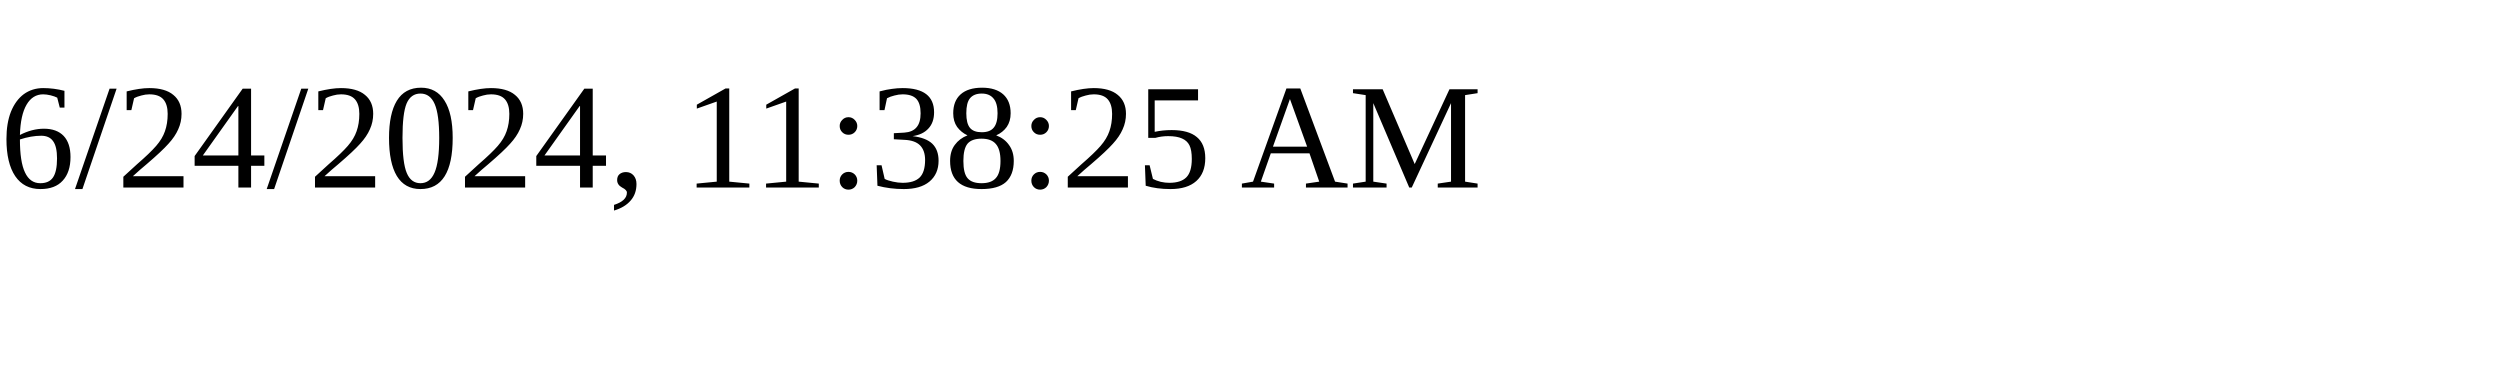
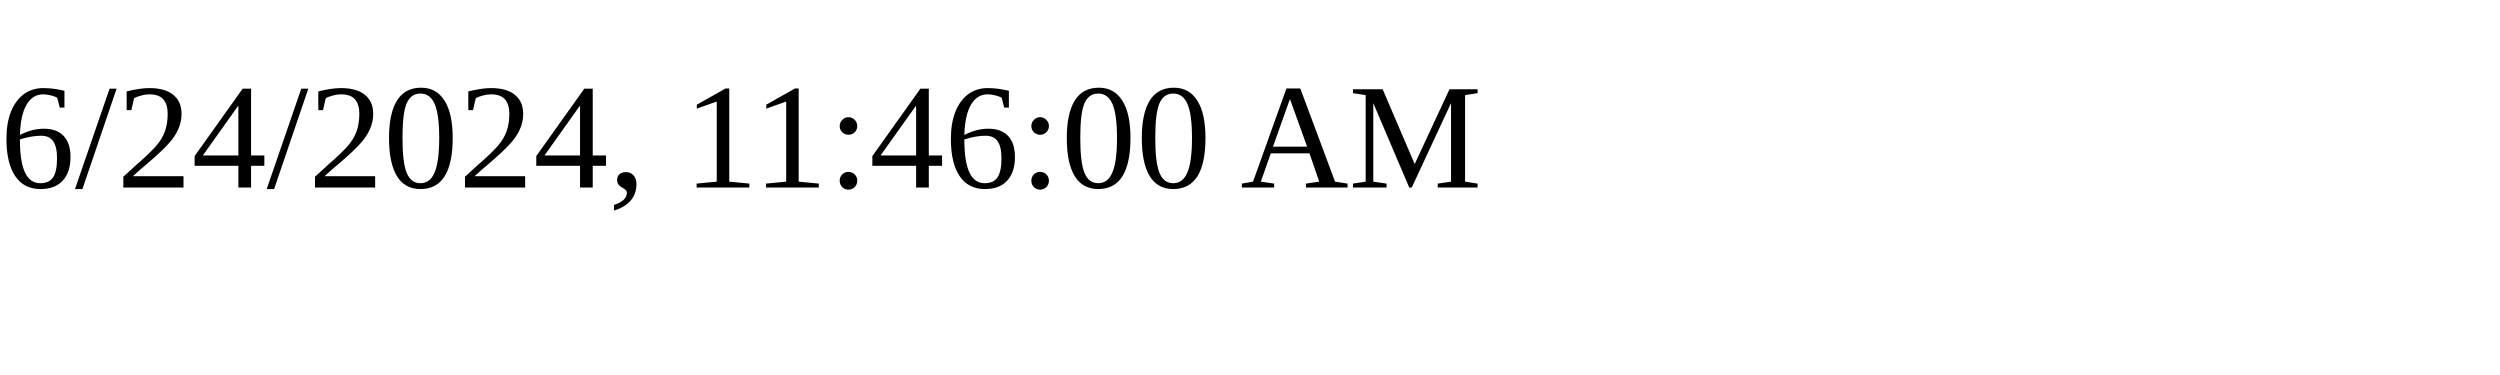
<svg xmlns="http://www.w3.org/2000/svg" height="30" width="200">
-   <text x="0" y="15">6/24/2024, 11:38:25 AM</text>
+   <text x="0" y="15">6/24/2024, 11:46:00 AM</text>
</svg>
